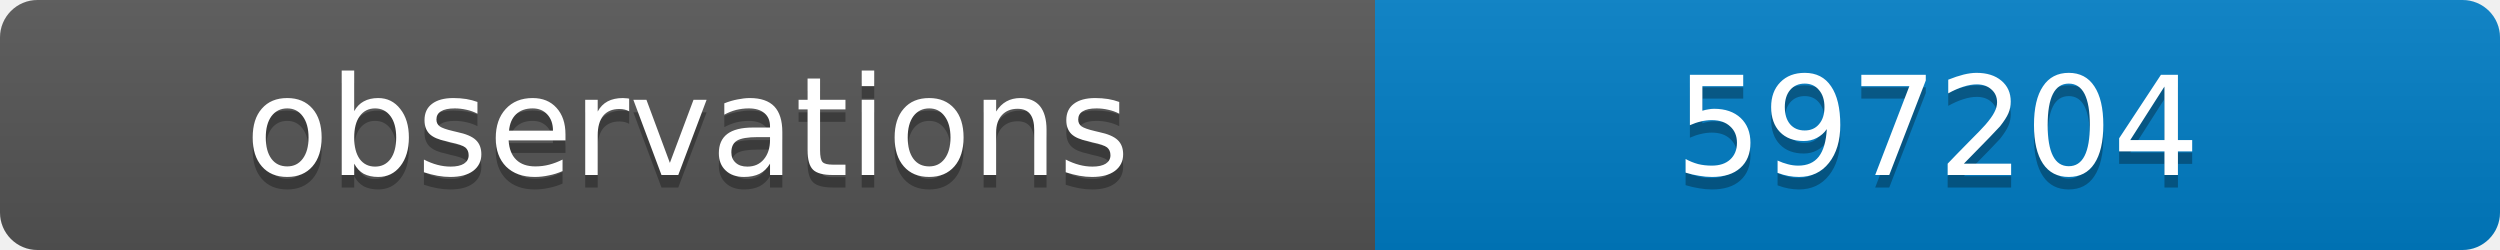
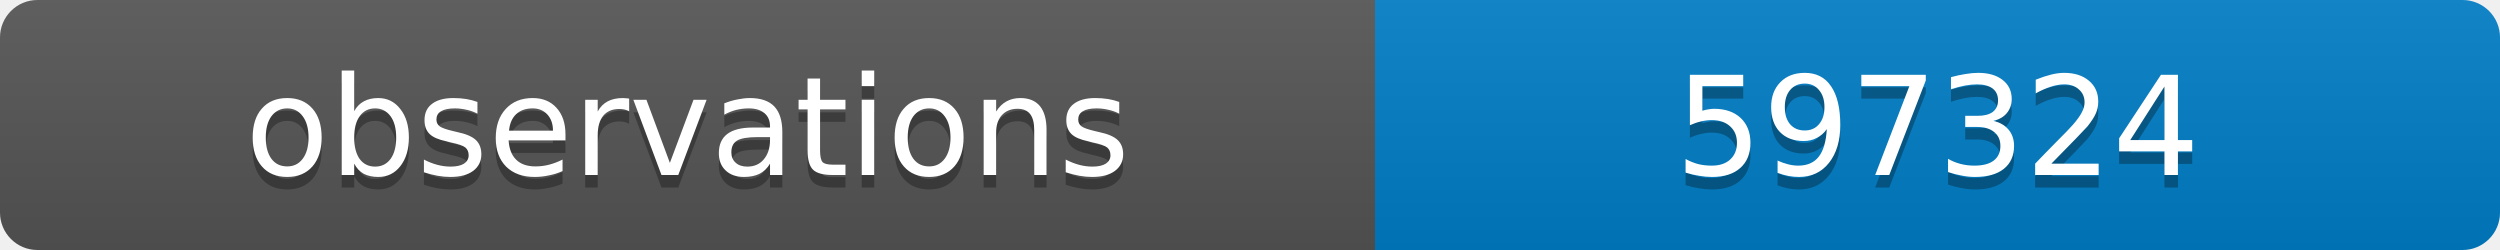
<svg xmlns="http://www.w3.org/2000/svg" width="200" height="20">
  <linearGradient id="b" x2="0" y2="100%">
    <stop offset="0" stop-color="#bbb" stop-opacity=".1" />
    <stop offset="1" stop-opacity=".1" />
  </linearGradient>
  <clipPath id="a">
    <rect width="200" height="20" rx="3" fill="#fff" />
  </clipPath>
  <g clip-path="url(#a)">
    <path fill="#555" d="M0 0h110v20H0z" />
    <path fill="#007ec6" d="M110 0h90v20H110z" />
    <path fill="url(#b)" d="M0 0h200v20H0z" />
  </g>
  <g fill="#fff" text-anchor="middle" font-family="DejaVu Sans,Verdana,Geneva,sans-serif" font-size="11">
    <text x="55" y="15" fill="#010101" fill-opacity=".3">observations</text>
    <text x="55" y="14">observations</text>
-     <text x="155" y="15" fill="#010101" fill-opacity=".3">597204</text>
-     <text x="155" y="14">597204</text>
+     <text x="155" y="15" fill="#010101" fill-opacity=".3">597324</text>
+     <text x="155" y="14">597324</text>
  </g>
</svg>
